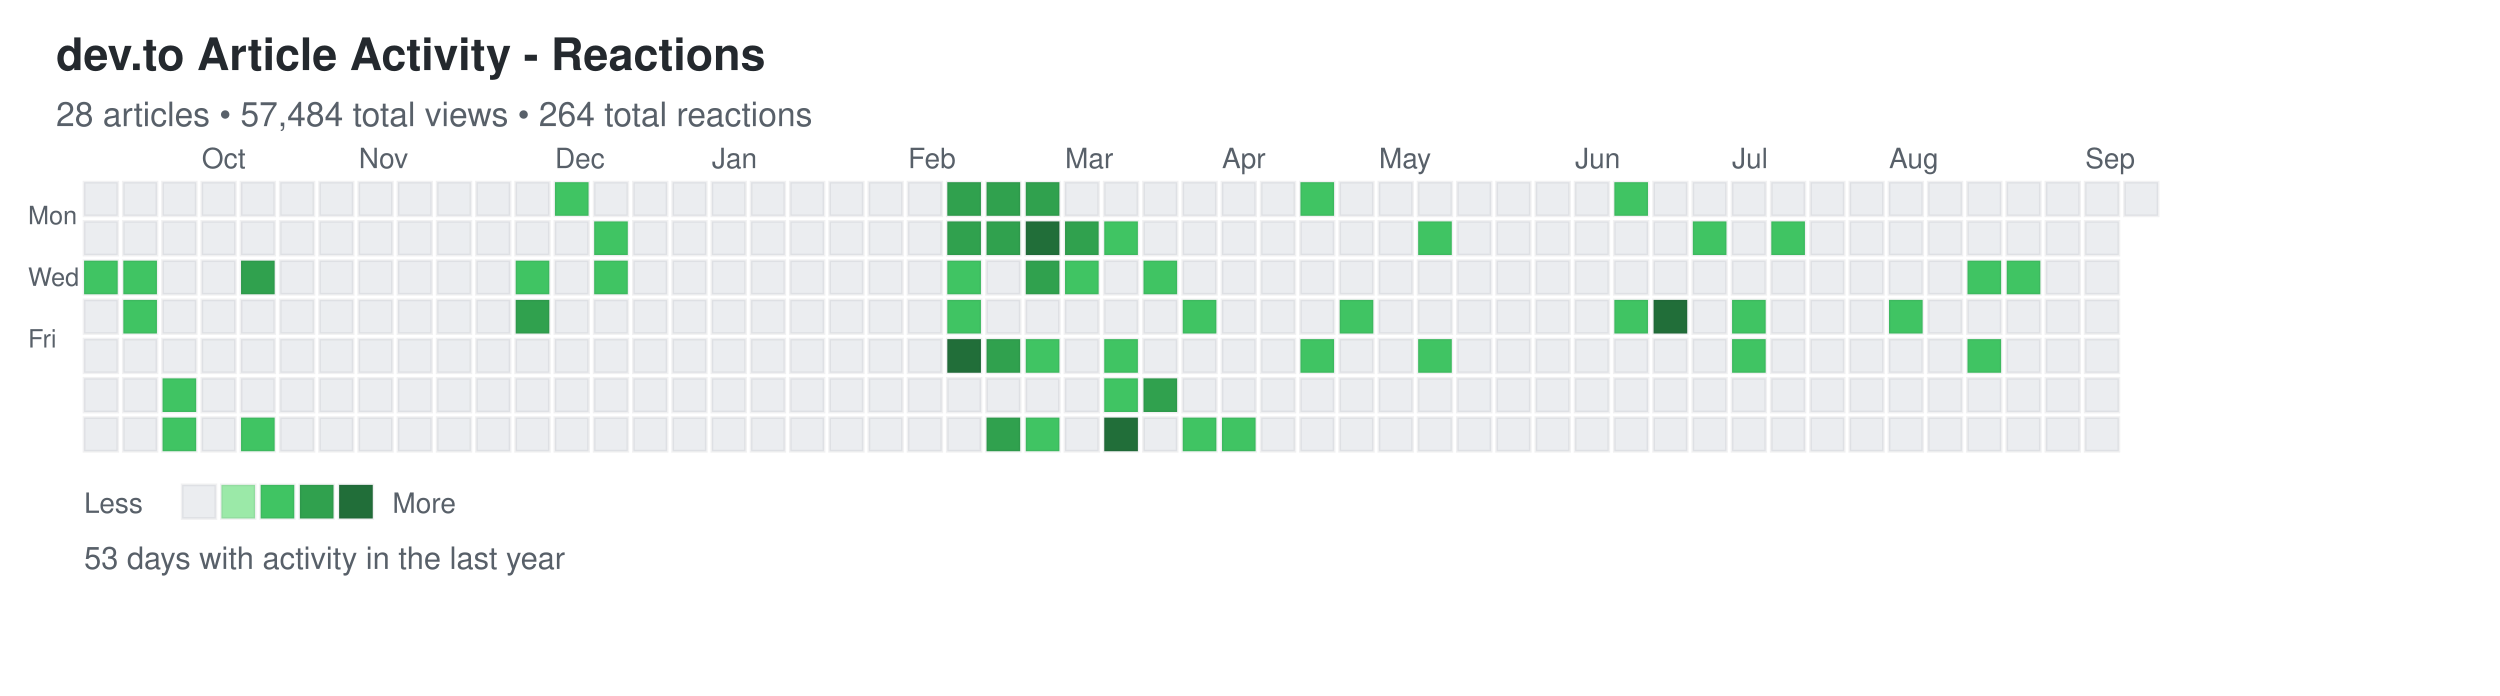
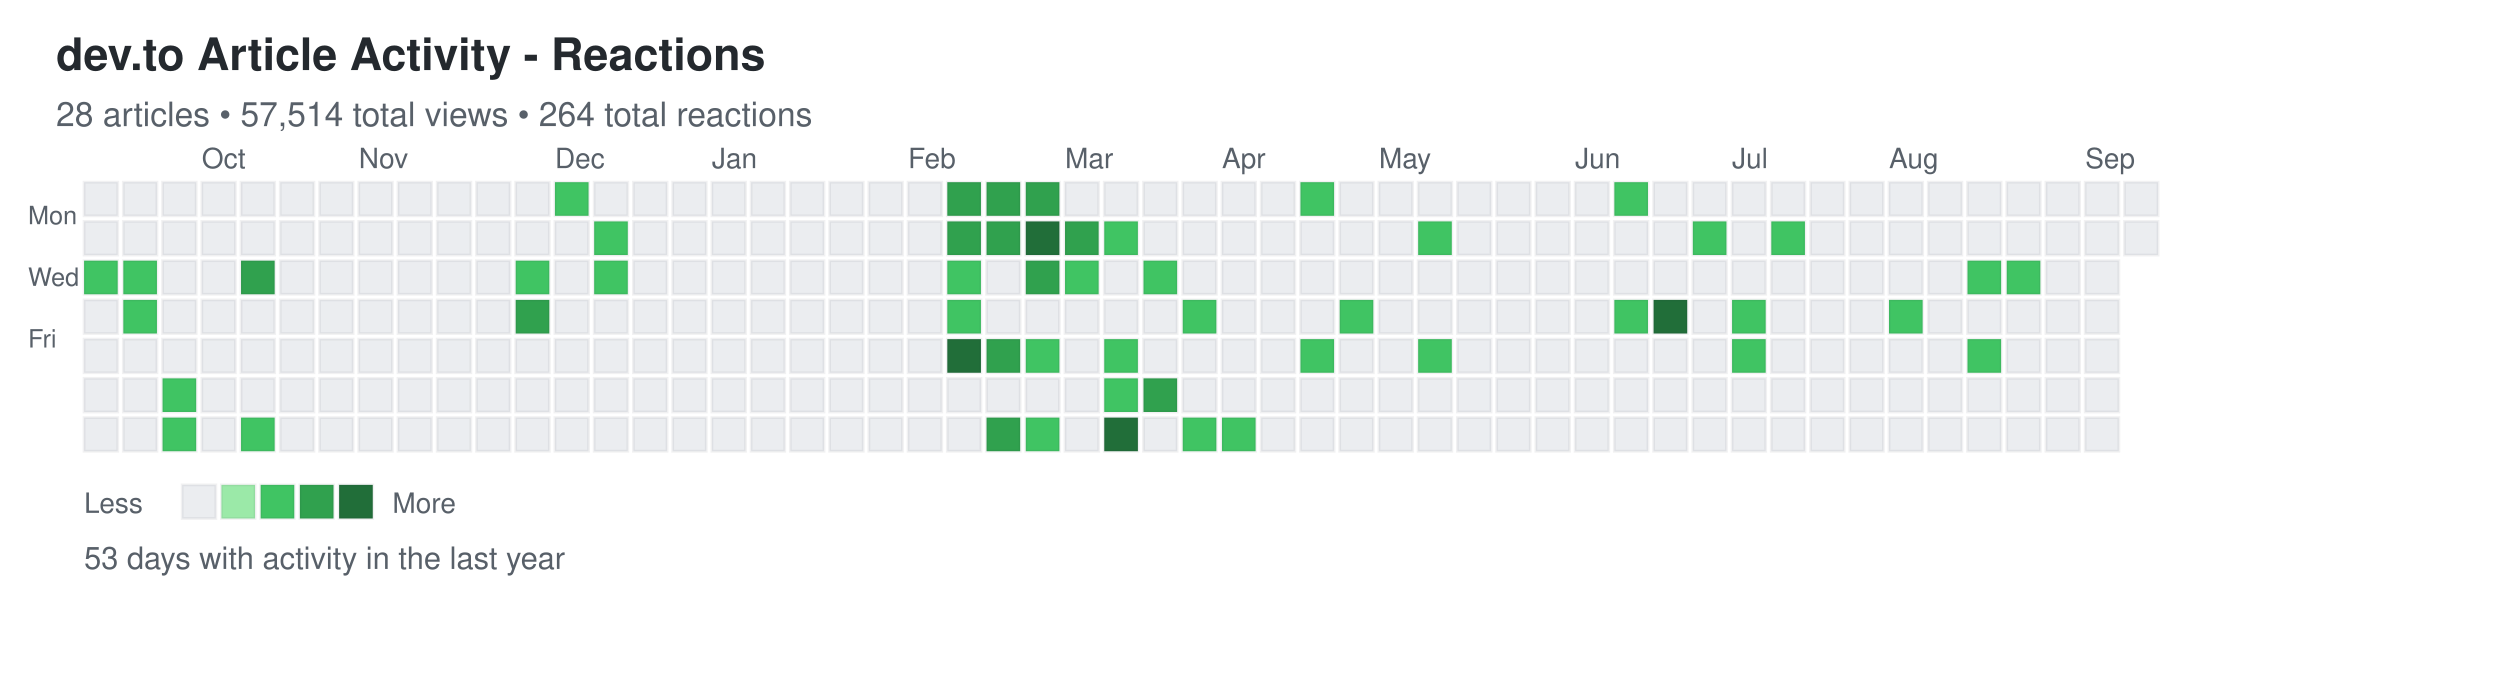
<svg xmlns="http://www.w3.org/2000/svg" width="892" height="248">
  <defs>
    <style>
.day { stroke: rgba(27,31,35,0.06); stroke-width: 1px; cursor: pointer; }
.day:hover { stroke: rgba(27,31,35,0.3); stroke-width: 2px; }
.month-label { font-family: -apple-system, BlinkMacSystemFont, "Segoe UI", Helvetica, Arial, sans-serif; font-size: 10px; fill: #586069; }
.day-label { font-family: -apple-system, BlinkMacSystemFont, "Segoe UI", Helvetica, Arial, sans-serif; font-size: 9px; fill: #586069; }
.title { font-family: -apple-system, BlinkMacSystemFont, "Segoe UI", Helvetica, Arial, sans-serif; font-size: 16px; font-weight: 600; fill: #24292e; }
.subtitle { font-family: -apple-system, BlinkMacSystemFont, "Segoe UI", Helvetica, Arial, sans-serif; font-size: 12px; fill: #586069; }
.stats { font-family: -apple-system, BlinkMacSystemFont, "Segoe UI", Helvetica, Arial, sans-serif; font-size: 11px; fill: #586069; }
.legend-text { font-family: -apple-system, BlinkMacSystemFont, "Segoe UI", Helvetica, Arial, sans-serif; font-size: 10px; fill: #586069; }
</style>
  </defs>
  <text x="20" y="25" class="title">dev.to Article Activity - Reactions</text>
-   <text x="20" y="45" class="subtitle">28 articles • 57,484 total views • 264 total reactions</text>
+   <text x="20" y="45" class="subtitle">28 articles • 57,514 total views • 264 total reactions</text>
  <text x="10" y="80" class="day-label">Mon</text>
  <text x="10" y="102" class="day-label">Wed</text>
  <text x="10" y="124" class="day-label">Fri</text>
  <rect x="30" y="65" width="12" height="12" fill="#ebedf0" class="day" data-date="2025-09-07" data-level="0" />
  <rect x="30" y="79" width="12" height="12" fill="#ebedf0" class="day" data-date="2025-09-08" data-level="0" />
  <rect x="30" y="93" width="12" height="12" fill="#40c463" class="day" data-date="2025-09-09" data-level="2" />
  <rect x="30" y="107" width="12" height="12" fill="#ebedf0" class="day" data-date="2025-09-10" data-level="0" />
  <rect x="30" y="121" width="12" height="12" fill="#ebedf0" class="day" data-date="2025-09-11" data-level="0" />
  <rect x="30" y="135" width="12" height="12" fill="#ebedf0" class="day" data-date="2025-09-12" data-level="0" />
  <rect x="30" y="149" width="12" height="12" fill="#ebedf0" class="day" data-date="2025-09-13" data-level="0" />
  <rect x="44" y="65" width="12" height="12" fill="#ebedf0" class="day" data-date="2025-09-14" data-level="0" />
  <rect x="44" y="79" width="12" height="12" fill="#ebedf0" class="day" data-date="2025-09-15" data-level="0" />
  <rect x="44" y="93" width="12" height="12" fill="#40c463" class="day" data-date="2025-09-16" data-level="2" />
  <rect x="44" y="107" width="12" height="12" fill="#40c463" class="day" data-date="2025-09-17" data-level="2" />
  <rect x="44" y="121" width="12" height="12" fill="#ebedf0" class="day" data-date="2025-09-18" data-level="0" />
  <rect x="44" y="135" width="12" height="12" fill="#ebedf0" class="day" data-date="2025-09-19" data-level="0" />
  <rect x="44" y="149" width="12" height="12" fill="#ebedf0" class="day" data-date="2025-09-20" data-level="0" />
  <rect x="58" y="65" width="12" height="12" fill="#ebedf0" class="day" data-date="2025-09-21" data-level="0" />
  <rect x="58" y="79" width="12" height="12" fill="#ebedf0" class="day" data-date="2025-09-22" data-level="0" />
  <rect x="58" y="93" width="12" height="12" fill="#ebedf0" class="day" data-date="2025-09-23" data-level="0" />
  <rect x="58" y="107" width="12" height="12" fill="#ebedf0" class="day" data-date="2025-09-24" data-level="0" />
  <rect x="58" y="121" width="12" height="12" fill="#ebedf0" class="day" data-date="2025-09-25" data-level="0" />
  <rect x="58" y="135" width="12" height="12" fill="#40c463" class="day" data-date="2025-09-26" data-level="2" />
  <rect x="58" y="149" width="12" height="12" fill="#40c463" class="day" data-date="2025-09-27" data-level="2" />
  <rect x="72" y="65" width="12" height="12" fill="#ebedf0" class="day" data-date="2025-09-28" data-level="0" />
  <rect x="72" y="79" width="12" height="12" fill="#ebedf0" class="day" data-date="2025-09-29" data-level="0" />
  <rect x="72" y="93" width="12" height="12" fill="#ebedf0" class="day" data-date="2025-09-30" data-level="0" />
  <rect x="72" y="107" width="12" height="12" fill="#ebedf0" class="day" data-date="2025-10-01" data-level="0" />
  <rect x="72" y="121" width="12" height="12" fill="#ebedf0" class="day" data-date="2025-10-02" data-level="0" />
  <rect x="72" y="135" width="12" height="12" fill="#ebedf0" class="day" data-date="2025-10-03" data-level="0" />
  <rect x="72" y="149" width="12" height="12" fill="#ebedf0" class="day" data-date="2025-10-04" data-level="0" />
  <rect x="86" y="65" width="12" height="12" fill="#ebedf0" class="day" data-date="2025-10-05" data-level="0" />
  <rect x="86" y="79" width="12" height="12" fill="#ebedf0" class="day" data-date="2025-10-06" data-level="0" />
  <rect x="86" y="93" width="12" height="12" fill="#30a14e" class="day" data-date="2025-10-07" data-level="3" />
  <rect x="86" y="107" width="12" height="12" fill="#ebedf0" class="day" data-date="2025-10-08" data-level="0" />
  <rect x="86" y="121" width="12" height="12" fill="#ebedf0" class="day" data-date="2025-10-09" data-level="0" />
  <rect x="86" y="135" width="12" height="12" fill="#ebedf0" class="day" data-date="2025-10-10" data-level="0" />
  <rect x="86" y="149" width="12" height="12" fill="#40c463" class="day" data-date="2025-10-11" data-level="2" />
  <rect x="100" y="65" width="12" height="12" fill="#ebedf0" class="day" data-date="2025-10-12" data-level="0" />
  <rect x="100" y="79" width="12" height="12" fill="#ebedf0" class="day" data-date="2025-10-13" data-level="0" />
  <rect x="100" y="93" width="12" height="12" fill="#ebedf0" class="day" data-date="2025-10-14" data-level="0" />
  <rect x="100" y="107" width="12" height="12" fill="#ebedf0" class="day" data-date="2025-10-15" data-level="0" />
  <rect x="100" y="121" width="12" height="12" fill="#ebedf0" class="day" data-date="2025-10-16" data-level="0" />
  <rect x="100" y="135" width="12" height="12" fill="#ebedf0" class="day" data-date="2025-10-17" data-level="0" />
  <rect x="100" y="149" width="12" height="12" fill="#ebedf0" class="day" data-date="2025-10-18" data-level="0" />
  <rect x="114" y="65" width="12" height="12" fill="#ebedf0" class="day" data-date="2025-10-19" data-level="0" />
  <rect x="114" y="79" width="12" height="12" fill="#ebedf0" class="day" data-date="2025-10-20" data-level="0" />
  <rect x="114" y="93" width="12" height="12" fill="#ebedf0" class="day" data-date="2025-10-21" data-level="0" />
  <rect x="114" y="107" width="12" height="12" fill="#ebedf0" class="day" data-date="2025-10-22" data-level="0" />
  <rect x="114" y="121" width="12" height="12" fill="#ebedf0" class="day" data-date="2025-10-23" data-level="0" />
  <rect x="114" y="135" width="12" height="12" fill="#ebedf0" class="day" data-date="2025-10-24" data-level="0" />
  <rect x="114" y="149" width="12" height="12" fill="#ebedf0" class="day" data-date="2025-10-25" data-level="0" />
  <rect x="128" y="65" width="12" height="12" fill="#ebedf0" class="day" data-date="2025-10-26" data-level="0" />
  <rect x="128" y="79" width="12" height="12" fill="#ebedf0" class="day" data-date="2025-10-27" data-level="0" />
  <rect x="128" y="93" width="12" height="12" fill="#ebedf0" class="day" data-date="2025-10-28" data-level="0" />
  <rect x="128" y="107" width="12" height="12" fill="#ebedf0" class="day" data-date="2025-10-29" data-level="0" />
  <rect x="128" y="121" width="12" height="12" fill="#ebedf0" class="day" data-date="2025-10-30" data-level="0" />
  <rect x="128" y="135" width="12" height="12" fill="#ebedf0" class="day" data-date="2025-10-31" data-level="0" />
  <rect x="128" y="149" width="12" height="12" fill="#ebedf0" class="day" data-date="2025-11-01" data-level="0" />
  <rect x="142" y="65" width="12" height="12" fill="#ebedf0" class="day" data-date="2025-11-02" data-level="0" />
  <rect x="142" y="79" width="12" height="12" fill="#ebedf0" class="day" data-date="2025-11-03" data-level="0" />
  <rect x="142" y="93" width="12" height="12" fill="#ebedf0" class="day" data-date="2025-11-04" data-level="0" />
  <rect x="142" y="107" width="12" height="12" fill="#ebedf0" class="day" data-date="2025-11-05" data-level="0" />
  <rect x="142" y="121" width="12" height="12" fill="#ebedf0" class="day" data-date="2025-11-06" data-level="0" />
  <rect x="142" y="135" width="12" height="12" fill="#ebedf0" class="day" data-date="2025-11-07" data-level="0" />
  <rect x="142" y="149" width="12" height="12" fill="#ebedf0" class="day" data-date="2025-11-08" data-level="0" />
  <rect x="156" y="65" width="12" height="12" fill="#ebedf0" class="day" data-date="2025-11-09" data-level="0" />
  <rect x="156" y="79" width="12" height="12" fill="#ebedf0" class="day" data-date="2025-11-10" data-level="0" />
  <rect x="156" y="93" width="12" height="12" fill="#ebedf0" class="day" data-date="2025-11-11" data-level="0" />
  <rect x="156" y="107" width="12" height="12" fill="#ebedf0" class="day" data-date="2025-11-12" data-level="0" />
  <rect x="156" y="121" width="12" height="12" fill="#ebedf0" class="day" data-date="2025-11-13" data-level="0" />
  <rect x="156" y="135" width="12" height="12" fill="#ebedf0" class="day" data-date="2025-11-14" data-level="0" />
  <rect x="156" y="149" width="12" height="12" fill="#ebedf0" class="day" data-date="2025-11-15" data-level="0" />
  <rect x="170" y="65" width="12" height="12" fill="#ebedf0" class="day" data-date="2025-11-16" data-level="0" />
  <rect x="170" y="79" width="12" height="12" fill="#ebedf0" class="day" data-date="2025-11-17" data-level="0" />
  <rect x="170" y="93" width="12" height="12" fill="#ebedf0" class="day" data-date="2025-11-18" data-level="0" />
  <rect x="170" y="107" width="12" height="12" fill="#ebedf0" class="day" data-date="2025-11-19" data-level="0" />
  <rect x="170" y="121" width="12" height="12" fill="#ebedf0" class="day" data-date="2025-11-20" data-level="0" />
  <rect x="170" y="135" width="12" height="12" fill="#ebedf0" class="day" data-date="2025-11-21" data-level="0" />
  <rect x="170" y="149" width="12" height="12" fill="#ebedf0" class="day" data-date="2025-11-22" data-level="0" />
  <rect x="184" y="65" width="12" height="12" fill="#ebedf0" class="day" data-date="2025-11-23" data-level="0" />
  <rect x="184" y="79" width="12" height="12" fill="#ebedf0" class="day" data-date="2025-11-24" data-level="0" />
  <rect x="184" y="93" width="12" height="12" fill="#40c463" class="day" data-date="2025-11-25" data-level="2" />
  <rect x="184" y="107" width="12" height="12" fill="#30a14e" class="day" data-date="2025-11-26" data-level="3" />
  <rect x="184" y="121" width="12" height="12" fill="#ebedf0" class="day" data-date="2025-11-27" data-level="0" />
  <rect x="184" y="135" width="12" height="12" fill="#ebedf0" class="day" data-date="2025-11-28" data-level="0" />
  <rect x="184" y="149" width="12" height="12" fill="#ebedf0" class="day" data-date="2025-11-29" data-level="0" />
  <rect x="198" y="65" width="12" height="12" fill="#40c463" class="day" data-date="2025-11-30" data-level="2" />
  <rect x="198" y="79" width="12" height="12" fill="#ebedf0" class="day" data-date="2025-12-01" data-level="0" />
  <rect x="198" y="93" width="12" height="12" fill="#ebedf0" class="day" data-date="2025-12-02" data-level="0" />
  <rect x="198" y="107" width="12" height="12" fill="#ebedf0" class="day" data-date="2025-12-03" data-level="0" />
  <rect x="198" y="121" width="12" height="12" fill="#ebedf0" class="day" data-date="2025-12-04" data-level="0" />
  <rect x="198" y="135" width="12" height="12" fill="#ebedf0" class="day" data-date="2025-12-05" data-level="0" />
  <rect x="198" y="149" width="12" height="12" fill="#ebedf0" class="day" data-date="2025-12-06" data-level="0" />
  <rect x="212" y="65" width="12" height="12" fill="#ebedf0" class="day" data-date="2025-12-07" data-level="0" />
  <rect x="212" y="79" width="12" height="12" fill="#40c463" class="day" data-date="2025-12-08" data-level="2" />
  <rect x="212" y="93" width="12" height="12" fill="#40c463" class="day" data-date="2025-12-09" data-level="2" />
  <rect x="212" y="107" width="12" height="12" fill="#ebedf0" class="day" data-date="2025-12-10" data-level="0" />
  <rect x="212" y="121" width="12" height="12" fill="#ebedf0" class="day" data-date="2025-12-11" data-level="0" />
  <rect x="212" y="135" width="12" height="12" fill="#ebedf0" class="day" data-date="2025-12-12" data-level="0" />
  <rect x="212" y="149" width="12" height="12" fill="#ebedf0" class="day" data-date="2025-12-13" data-level="0" />
  <rect x="226" y="65" width="12" height="12" fill="#ebedf0" class="day" data-date="2025-12-14" data-level="0" />
  <rect x="226" y="79" width="12" height="12" fill="#ebedf0" class="day" data-date="2025-12-15" data-level="0" />
  <rect x="226" y="93" width="12" height="12" fill="#ebedf0" class="day" data-date="2025-12-16" data-level="0" />
  <rect x="226" y="107" width="12" height="12" fill="#ebedf0" class="day" data-date="2025-12-17" data-level="0" />
  <rect x="226" y="121" width="12" height="12" fill="#ebedf0" class="day" data-date="2025-12-18" data-level="0" />
  <rect x="226" y="135" width="12" height="12" fill="#ebedf0" class="day" data-date="2025-12-19" data-level="0" />
  <rect x="226" y="149" width="12" height="12" fill="#ebedf0" class="day" data-date="2025-12-20" data-level="0" />
  <rect x="240" y="65" width="12" height="12" fill="#ebedf0" class="day" data-date="2025-12-21" data-level="0" />
  <rect x="240" y="79" width="12" height="12" fill="#ebedf0" class="day" data-date="2025-12-22" data-level="0" />
  <rect x="240" y="93" width="12" height="12" fill="#ebedf0" class="day" data-date="2025-12-23" data-level="0" />
  <rect x="240" y="107" width="12" height="12" fill="#ebedf0" class="day" data-date="2025-12-24" data-level="0" />
  <rect x="240" y="121" width="12" height="12" fill="#ebedf0" class="day" data-date="2025-12-25" data-level="0" />
  <rect x="240" y="135" width="12" height="12" fill="#ebedf0" class="day" data-date="2025-12-26" data-level="0" />
  <rect x="240" y="149" width="12" height="12" fill="#ebedf0" class="day" data-date="2025-12-27" data-level="0" />
  <rect x="254" y="65" width="12" height="12" fill="#ebedf0" class="day" data-date="2025-12-28" data-level="0" />
  <rect x="254" y="79" width="12" height="12" fill="#ebedf0" class="day" data-date="2025-12-29" data-level="0" />
  <rect x="254" y="93" width="12" height="12" fill="#ebedf0" class="day" data-date="2025-12-30" data-level="0" />
  <rect x="254" y="107" width="12" height="12" fill="#ebedf0" class="day" data-date="2025-12-31" data-level="0" />
  <rect x="254" y="121" width="12" height="12" fill="#ebedf0" class="day" data-date="2026-01-01" data-level="0" />
  <rect x="254" y="135" width="12" height="12" fill="#ebedf0" class="day" data-date="2026-01-02" data-level="0" />
  <rect x="254" y="149" width="12" height="12" fill="#ebedf0" class="day" data-date="2026-01-03" data-level="0" />
  <rect x="268" y="65" width="12" height="12" fill="#ebedf0" class="day" data-date="2026-01-04" data-level="0" />
  <rect x="268" y="79" width="12" height="12" fill="#ebedf0" class="day" data-date="2026-01-05" data-level="0" />
  <rect x="268" y="93" width="12" height="12" fill="#ebedf0" class="day" data-date="2026-01-06" data-level="0" />
  <rect x="268" y="107" width="12" height="12" fill="#ebedf0" class="day" data-date="2026-01-07" data-level="0" />
  <rect x="268" y="121" width="12" height="12" fill="#ebedf0" class="day" data-date="2026-01-08" data-level="0" />
  <rect x="268" y="135" width="12" height="12" fill="#ebedf0" class="day" data-date="2026-01-09" data-level="0" />
  <rect x="268" y="149" width="12" height="12" fill="#ebedf0" class="day" data-date="2026-01-10" data-level="0" />
  <rect x="282" y="65" width="12" height="12" fill="#ebedf0" class="day" data-date="2026-01-11" data-level="0" />
  <rect x="282" y="79" width="12" height="12" fill="#ebedf0" class="day" data-date="2026-01-12" data-level="0" />
  <rect x="282" y="93" width="12" height="12" fill="#ebedf0" class="day" data-date="2026-01-13" data-level="0" />
  <rect x="282" y="107" width="12" height="12" fill="#ebedf0" class="day" data-date="2026-01-14" data-level="0" />
  <rect x="282" y="121" width="12" height="12" fill="#ebedf0" class="day" data-date="2026-01-15" data-level="0" />
  <rect x="282" y="135" width="12" height="12" fill="#ebedf0" class="day" data-date="2026-01-16" data-level="0" />
  <rect x="282" y="149" width="12" height="12" fill="#ebedf0" class="day" data-date="2026-01-17" data-level="0" />
  <rect x="296" y="65" width="12" height="12" fill="#ebedf0" class="day" data-date="2026-01-18" data-level="0" />
  <rect x="296" y="79" width="12" height="12" fill="#ebedf0" class="day" data-date="2026-01-19" data-level="0" />
  <rect x="296" y="93" width="12" height="12" fill="#ebedf0" class="day" data-date="2026-01-20" data-level="0" />
  <rect x="296" y="107" width="12" height="12" fill="#ebedf0" class="day" data-date="2026-01-21" data-level="0" />
  <rect x="296" y="121" width="12" height="12" fill="#ebedf0" class="day" data-date="2026-01-22" data-level="0" />
  <rect x="296" y="135" width="12" height="12" fill="#ebedf0" class="day" data-date="2026-01-23" data-level="0" />
  <rect x="296" y="149" width="12" height="12" fill="#ebedf0" class="day" data-date="2026-01-24" data-level="0" />
  <rect x="310" y="65" width="12" height="12" fill="#ebedf0" class="day" data-date="2026-01-25" data-level="0" />
  <rect x="310" y="79" width="12" height="12" fill="#ebedf0" class="day" data-date="2026-01-26" data-level="0" />
  <rect x="310" y="93" width="12" height="12" fill="#ebedf0" class="day" data-date="2026-01-27" data-level="0" />
  <rect x="310" y="107" width="12" height="12" fill="#ebedf0" class="day" data-date="2026-01-28" data-level="0" />
  <rect x="310" y="121" width="12" height="12" fill="#ebedf0" class="day" data-date="2026-01-29" data-level="0" />
  <rect x="310" y="135" width="12" height="12" fill="#ebedf0" class="day" data-date="2026-01-30" data-level="0" />
  <rect x="310" y="149" width="12" height="12" fill="#ebedf0" class="day" data-date="2026-01-31" data-level="0" />
  <rect x="324" y="65" width="12" height="12" fill="#ebedf0" class="day" data-date="2026-02-01" data-level="0" />
  <rect x="324" y="79" width="12" height="12" fill="#ebedf0" class="day" data-date="2026-02-02" data-level="0" />
  <rect x="324" y="93" width="12" height="12" fill="#ebedf0" class="day" data-date="2026-02-03" data-level="0" />
  <rect x="324" y="107" width="12" height="12" fill="#ebedf0" class="day" data-date="2026-02-04" data-level="0" />
  <rect x="324" y="121" width="12" height="12" fill="#ebedf0" class="day" data-date="2026-02-05" data-level="0" />
  <rect x="324" y="135" width="12" height="12" fill="#ebedf0" class="day" data-date="2026-02-06" data-level="0" />
  <rect x="324" y="149" width="12" height="12" fill="#ebedf0" class="day" data-date="2026-02-07" data-level="0" />
  <rect x="338" y="65" width="12" height="12" fill="#30a14e" class="day" data-date="2026-02-08" data-level="3" />
  <rect x="338" y="79" width="12" height="12" fill="#30a14e" class="day" data-date="2026-02-09" data-level="3" />
  <rect x="338" y="93" width="12" height="12" fill="#40c463" class="day" data-date="2026-02-10" data-level="2" />
  <rect x="338" y="107" width="12" height="12" fill="#40c463" class="day" data-date="2026-02-11" data-level="2" />
  <rect x="338" y="121" width="12" height="12" fill="#216e39" class="day" data-date="2026-02-12" data-level="4" />
  <rect x="338" y="135" width="12" height="12" fill="#ebedf0" class="day" data-date="2026-02-13" data-level="0" />
  <rect x="338" y="149" width="12" height="12" fill="#ebedf0" class="day" data-date="2026-02-14" data-level="0" />
  <rect x="352" y="65" width="12" height="12" fill="#30a14e" class="day" data-date="2026-02-15" data-level="3" />
  <rect x="352" y="79" width="12" height="12" fill="#30a14e" class="day" data-date="2026-02-16" data-level="3" />
  <rect x="352" y="93" width="12" height="12" fill="#ebedf0" class="day" data-date="2026-02-17" data-level="0" />
  <rect x="352" y="107" width="12" height="12" fill="#ebedf0" class="day" data-date="2026-02-18" data-level="0" />
  <rect x="352" y="121" width="12" height="12" fill="#30a14e" class="day" data-date="2026-02-19" data-level="3" />
  <rect x="352" y="135" width="12" height="12" fill="#ebedf0" class="day" data-date="2026-02-20" data-level="0" />
  <rect x="352" y="149" width="12" height="12" fill="#30a14e" class="day" data-date="2026-02-21" data-level="3" />
  <rect x="366" y="65" width="12" height="12" fill="#30a14e" class="day" data-date="2026-02-22" data-level="3" />
  <rect x="366" y="79" width="12" height="12" fill="#216e39" class="day" data-date="2026-02-23" data-level="4" />
  <rect x="366" y="93" width="12" height="12" fill="#30a14e" class="day" data-date="2026-02-24" data-level="3" />
  <rect x="366" y="107" width="12" height="12" fill="#ebedf0" class="day" data-date="2026-02-25" data-level="0" />
  <rect x="366" y="121" width="12" height="12" fill="#40c463" class="day" data-date="2026-02-26" data-level="2" />
  <rect x="366" y="135" width="12" height="12" fill="#ebedf0" class="day" data-date="2026-02-27" data-level="0" />
  <rect x="366" y="149" width="12" height="12" fill="#40c463" class="day" data-date="2026-02-28" data-level="2" />
  <rect x="380" y="65" width="12" height="12" fill="#ebedf0" class="day" data-date="2026-03-01" data-level="0" />
  <rect x="380" y="79" width="12" height="12" fill="#30a14e" class="day" data-date="2026-03-02" data-level="3" />
  <rect x="380" y="93" width="12" height="12" fill="#40c463" class="day" data-date="2026-03-03" data-level="2" />
  <rect x="380" y="107" width="12" height="12" fill="#ebedf0" class="day" data-date="2026-03-04" data-level="0" />
  <rect x="380" y="121" width="12" height="12" fill="#ebedf0" class="day" data-date="2026-03-05" data-level="0" />
  <rect x="380" y="135" width="12" height="12" fill="#ebedf0" class="day" data-date="2026-03-06" data-level="0" />
  <rect x="380" y="149" width="12" height="12" fill="#ebedf0" class="day" data-date="2026-03-07" data-level="0" />
  <rect x="394" y="65" width="12" height="12" fill="#ebedf0" class="day" data-date="2026-03-08" data-level="0" />
  <rect x="394" y="79" width="12" height="12" fill="#40c463" class="day" data-date="2026-03-09" data-level="2" />
  <rect x="394" y="93" width="12" height="12" fill="#ebedf0" class="day" data-date="2026-03-10" data-level="0" />
  <rect x="394" y="107" width="12" height="12" fill="#ebedf0" class="day" data-date="2026-03-11" data-level="0" />
  <rect x="394" y="121" width="12" height="12" fill="#40c463" class="day" data-date="2026-03-12" data-level="2" />
  <rect x="394" y="135" width="12" height="12" fill="#40c463" class="day" data-date="2026-03-13" data-level="2" />
  <rect x="394" y="149" width="12" height="12" fill="#216e39" class="day" data-date="2026-03-14" data-level="4" />
  <rect x="408" y="65" width="12" height="12" fill="#ebedf0" class="day" data-date="2026-03-15" data-level="0" />
  <rect x="408" y="79" width="12" height="12" fill="#ebedf0" class="day" data-date="2026-03-16" data-level="0" />
  <rect x="408" y="93" width="12" height="12" fill="#40c463" class="day" data-date="2026-03-17" data-level="2" />
  <rect x="408" y="107" width="12" height="12" fill="#ebedf0" class="day" data-date="2026-03-18" data-level="0" />
  <rect x="408" y="121" width="12" height="12" fill="#ebedf0" class="day" data-date="2026-03-19" data-level="0" />
  <rect x="408" y="135" width="12" height="12" fill="#30a14e" class="day" data-date="2026-03-20" data-level="3" />
  <rect x="408" y="149" width="12" height="12" fill="#ebedf0" class="day" data-date="2026-03-21" data-level="0" />
  <rect x="422" y="65" width="12" height="12" fill="#ebedf0" class="day" data-date="2026-03-22" data-level="0" />
  <rect x="422" y="79" width="12" height="12" fill="#ebedf0" class="day" data-date="2026-03-23" data-level="0" />
  <rect x="422" y="93" width="12" height="12" fill="#ebedf0" class="day" data-date="2026-03-24" data-level="0" />
  <rect x="422" y="107" width="12" height="12" fill="#40c463" class="day" data-date="2026-03-25" data-level="2" />
  <rect x="422" y="121" width="12" height="12" fill="#ebedf0" class="day" data-date="2026-03-26" data-level="0" />
  <rect x="422" y="135" width="12" height="12" fill="#ebedf0" class="day" data-date="2026-03-27" data-level="0" />
  <rect x="422" y="149" width="12" height="12" fill="#40c463" class="day" data-date="2026-03-28" data-level="2" />
  <rect x="436" y="65" width="12" height="12" fill="#ebedf0" class="day" data-date="2026-03-29" data-level="0" />
  <rect x="436" y="79" width="12" height="12" fill="#ebedf0" class="day" data-date="2026-03-30" data-level="0" />
  <rect x="436" y="93" width="12" height="12" fill="#ebedf0" class="day" data-date="2026-03-31" data-level="0" />
  <rect x="436" y="107" width="12" height="12" fill="#ebedf0" class="day" data-date="2026-04-01" data-level="0" />
  <rect x="436" y="121" width="12" height="12" fill="#ebedf0" class="day" data-date="2026-04-02" data-level="0" />
  <rect x="436" y="135" width="12" height="12" fill="#ebedf0" class="day" data-date="2026-04-03" data-level="0" />
  <rect x="436" y="149" width="12" height="12" fill="#40c463" class="day" data-date="2026-04-04" data-level="2" />
  <rect x="450" y="65" width="12" height="12" fill="#ebedf0" class="day" data-date="2026-04-05" data-level="0" />
  <rect x="450" y="79" width="12" height="12" fill="#ebedf0" class="day" data-date="2026-04-06" data-level="0" />
  <rect x="450" y="93" width="12" height="12" fill="#ebedf0" class="day" data-date="2026-04-07" data-level="0" />
  <rect x="450" y="107" width="12" height="12" fill="#ebedf0" class="day" data-date="2026-04-08" data-level="0" />
  <rect x="450" y="121" width="12" height="12" fill="#ebedf0" class="day" data-date="2026-04-09" data-level="0" />
  <rect x="450" y="135" width="12" height="12" fill="#ebedf0" class="day" data-date="2026-04-10" data-level="0" />
  <rect x="450" y="149" width="12" height="12" fill="#ebedf0" class="day" data-date="2026-04-11" data-level="0" />
  <rect x="464" y="65" width="12" height="12" fill="#40c463" class="day" data-date="2026-04-12" data-level="2" />
  <rect x="464" y="79" width="12" height="12" fill="#ebedf0" class="day" data-date="2026-04-13" data-level="0" />
  <rect x="464" y="93" width="12" height="12" fill="#ebedf0" class="day" data-date="2026-04-14" data-level="0" />
  <rect x="464" y="107" width="12" height="12" fill="#ebedf0" class="day" data-date="2026-04-15" data-level="0" />
  <rect x="464" y="121" width="12" height="12" fill="#40c463" class="day" data-date="2026-04-16" data-level="2" />
  <rect x="464" y="135" width="12" height="12" fill="#ebedf0" class="day" data-date="2026-04-17" data-level="0" />
  <rect x="464" y="149" width="12" height="12" fill="#ebedf0" class="day" data-date="2026-04-18" data-level="0" />
  <rect x="478" y="65" width="12" height="12" fill="#ebedf0" class="day" data-date="2026-04-19" data-level="0" />
  <rect x="478" y="79" width="12" height="12" fill="#ebedf0" class="day" data-date="2026-04-20" data-level="0" />
  <rect x="478" y="93" width="12" height="12" fill="#ebedf0" class="day" data-date="2026-04-21" data-level="0" />
  <rect x="478" y="107" width="12" height="12" fill="#40c463" class="day" data-date="2026-04-22" data-level="2" />
  <rect x="478" y="121" width="12" height="12" fill="#ebedf0" class="day" data-date="2026-04-23" data-level="0" />
  <rect x="478" y="135" width="12" height="12" fill="#ebedf0" class="day" data-date="2026-04-24" data-level="0" />
  <rect x="478" y="149" width="12" height="12" fill="#ebedf0" class="day" data-date="2026-04-25" data-level="0" />
  <rect x="492" y="65" width="12" height="12" fill="#ebedf0" class="day" data-date="2026-04-26" data-level="0" />
  <rect x="492" y="79" width="12" height="12" fill="#ebedf0" class="day" data-date="2026-04-27" data-level="0" />
  <rect x="492" y="93" width="12" height="12" fill="#ebedf0" class="day" data-date="2026-04-28" data-level="0" />
  <rect x="492" y="107" width="12" height="12" fill="#ebedf0" class="day" data-date="2026-04-29" data-level="0" />
  <rect x="492" y="121" width="12" height="12" fill="#ebedf0" class="day" data-date="2026-04-30" data-level="0" />
  <rect x="492" y="135" width="12" height="12" fill="#ebedf0" class="day" data-date="2026-05-01" data-level="0" />
  <rect x="492" y="149" width="12" height="12" fill="#ebedf0" class="day" data-date="2026-05-02" data-level="0" />
  <rect x="506" y="65" width="12" height="12" fill="#ebedf0" class="day" data-date="2026-05-03" data-level="0" />
  <rect x="506" y="79" width="12" height="12" fill="#40c463" class="day" data-date="2026-05-04" data-level="2" />
  <rect x="506" y="93" width="12" height="12" fill="#ebedf0" class="day" data-date="2026-05-05" data-level="0" />
  <rect x="506" y="107" width="12" height="12" fill="#ebedf0" class="day" data-date="2026-05-06" data-level="0" />
  <rect x="506" y="121" width="12" height="12" fill="#40c463" class="day" data-date="2026-05-07" data-level="2" />
  <rect x="506" y="135" width="12" height="12" fill="#ebedf0" class="day" data-date="2026-05-08" data-level="0" />
  <rect x="506" y="149" width="12" height="12" fill="#ebedf0" class="day" data-date="2026-05-09" data-level="0" />
  <rect x="520" y="65" width="12" height="12" fill="#ebedf0" class="day" data-date="2026-05-10" data-level="0" />
  <rect x="520" y="79" width="12" height="12" fill="#ebedf0" class="day" data-date="2026-05-11" data-level="0" />
  <rect x="520" y="93" width="12" height="12" fill="#ebedf0" class="day" data-date="2026-05-12" data-level="0" />
  <rect x="520" y="107" width="12" height="12" fill="#ebedf0" class="day" data-date="2026-05-13" data-level="0" />
  <rect x="520" y="121" width="12" height="12" fill="#ebedf0" class="day" data-date="2026-05-14" data-level="0" />
  <rect x="520" y="135" width="12" height="12" fill="#ebedf0" class="day" data-date="2026-05-15" data-level="0" />
  <rect x="520" y="149" width="12" height="12" fill="#ebedf0" class="day" data-date="2026-05-16" data-level="0" />
  <rect x="534" y="65" width="12" height="12" fill="#ebedf0" class="day" data-date="2026-05-17" data-level="0" />
  <rect x="534" y="79" width="12" height="12" fill="#ebedf0" class="day" data-date="2026-05-18" data-level="0" />
  <rect x="534" y="93" width="12" height="12" fill="#ebedf0" class="day" data-date="2026-05-19" data-level="0" />
  <rect x="534" y="107" width="12" height="12" fill="#ebedf0" class="day" data-date="2026-05-20" data-level="0" />
  <rect x="534" y="121" width="12" height="12" fill="#ebedf0" class="day" data-date="2026-05-21" data-level="0" />
  <rect x="534" y="135" width="12" height="12" fill="#ebedf0" class="day" data-date="2026-05-22" data-level="0" />
  <rect x="534" y="149" width="12" height="12" fill="#ebedf0" class="day" data-date="2026-05-23" data-level="0" />
  <rect x="548" y="65" width="12" height="12" fill="#ebedf0" class="day" data-date="2026-05-24" data-level="0" />
  <rect x="548" y="79" width="12" height="12" fill="#ebedf0" class="day" data-date="2026-05-25" data-level="0" />
  <rect x="548" y="93" width="12" height="12" fill="#ebedf0" class="day" data-date="2026-05-26" data-level="0" />
  <rect x="548" y="107" width="12" height="12" fill="#ebedf0" class="day" data-date="2026-05-27" data-level="0" />
  <rect x="548" y="121" width="12" height="12" fill="#ebedf0" class="day" data-date="2026-05-28" data-level="0" />
  <rect x="548" y="135" width="12" height="12" fill="#ebedf0" class="day" data-date="2026-05-29" data-level="0" />
  <rect x="548" y="149" width="12" height="12" fill="#ebedf0" class="day" data-date="2026-05-30" data-level="0" />
  <rect x="562" y="65" width="12" height="12" fill="#ebedf0" class="day" data-date="2026-05-31" data-level="0" />
  <rect x="562" y="79" width="12" height="12" fill="#ebedf0" class="day" data-date="2026-06-01" data-level="0" />
  <rect x="562" y="93" width="12" height="12" fill="#ebedf0" class="day" data-date="2026-06-02" data-level="0" />
  <rect x="562" y="107" width="12" height="12" fill="#ebedf0" class="day" data-date="2026-06-03" data-level="0" />
  <rect x="562" y="121" width="12" height="12" fill="#ebedf0" class="day" data-date="2026-06-04" data-level="0" />
  <rect x="562" y="135" width="12" height="12" fill="#ebedf0" class="day" data-date="2026-06-05" data-level="0" />
  <rect x="562" y="149" width="12" height="12" fill="#ebedf0" class="day" data-date="2026-06-06" data-level="0" />
  <rect x="576" y="65" width="12" height="12" fill="#40c463" class="day" data-date="2026-06-07" data-level="2" />
  <rect x="576" y="79" width="12" height="12" fill="#ebedf0" class="day" data-date="2026-06-08" data-level="0" />
  <rect x="576" y="93" width="12" height="12" fill="#ebedf0" class="day" data-date="2026-06-09" data-level="0" />
  <rect x="576" y="107" width="12" height="12" fill="#40c463" class="day" data-date="2026-06-10" data-level="2" />
  <rect x="576" y="121" width="12" height="12" fill="#ebedf0" class="day" data-date="2026-06-11" data-level="0" />
  <rect x="576" y="135" width="12" height="12" fill="#ebedf0" class="day" data-date="2026-06-12" data-level="0" />
  <rect x="576" y="149" width="12" height="12" fill="#ebedf0" class="day" data-date="2026-06-13" data-level="0" />
  <rect x="590" y="65" width="12" height="12" fill="#ebedf0" class="day" data-date="2026-06-14" data-level="0" />
  <rect x="590" y="79" width="12" height="12" fill="#ebedf0" class="day" data-date="2026-06-15" data-level="0" />
  <rect x="590" y="93" width="12" height="12" fill="#ebedf0" class="day" data-date="2026-06-16" data-level="0" />
  <rect x="590" y="107" width="12" height="12" fill="#216e39" class="day" data-date="2026-06-17" data-level="4" />
  <rect x="590" y="121" width="12" height="12" fill="#ebedf0" class="day" data-date="2026-06-18" data-level="0" />
  <rect x="590" y="135" width="12" height="12" fill="#ebedf0" class="day" data-date="2026-06-19" data-level="0" />
  <rect x="590" y="149" width="12" height="12" fill="#ebedf0" class="day" data-date="2026-06-20" data-level="0" />
  <rect x="604" y="65" width="12" height="12" fill="#ebedf0" class="day" data-date="2026-06-21" data-level="0" />
  <rect x="604" y="79" width="12" height="12" fill="#40c463" class="day" data-date="2026-06-22" data-level="2" />
  <rect x="604" y="93" width="12" height="12" fill="#ebedf0" class="day" data-date="2026-06-23" data-level="0" />
  <rect x="604" y="107" width="12" height="12" fill="#ebedf0" class="day" data-date="2026-06-24" data-level="0" />
  <rect x="604" y="121" width="12" height="12" fill="#ebedf0" class="day" data-date="2026-06-25" data-level="0" />
  <rect x="604" y="135" width="12" height="12" fill="#ebedf0" class="day" data-date="2026-06-26" data-level="0" />
  <rect x="604" y="149" width="12" height="12" fill="#ebedf0" class="day" data-date="2026-06-27" data-level="0" />
  <rect x="618" y="65" width="12" height="12" fill="#ebedf0" class="day" data-date="2026-06-28" data-level="0" />
  <rect x="618" y="79" width="12" height="12" fill="#ebedf0" class="day" data-date="2026-06-29" data-level="0" />
  <rect x="618" y="93" width="12" height="12" fill="#ebedf0" class="day" data-date="2026-06-30" data-level="0" />
  <rect x="618" y="107" width="12" height="12" fill="#40c463" class="day" data-date="2026-07-01" data-level="2" />
  <rect x="618" y="121" width="12" height="12" fill="#40c463" class="day" data-date="2026-07-02" data-level="2" />
  <rect x="618" y="135" width="12" height="12" fill="#ebedf0" class="day" data-date="2026-07-03" data-level="0" />
  <rect x="618" y="149" width="12" height="12" fill="#ebedf0" class="day" data-date="2026-07-04" data-level="0" />
  <rect x="632" y="65" width="12" height="12" fill="#ebedf0" class="day" data-date="2026-07-05" data-level="0" />
  <rect x="632" y="79" width="12" height="12" fill="#40c463" class="day" data-date="2026-07-06" data-level="2" />
  <rect x="632" y="93" width="12" height="12" fill="#ebedf0" class="day" data-date="2026-07-07" data-level="0" />
  <rect x="632" y="107" width="12" height="12" fill="#ebedf0" class="day" data-date="2026-07-08" data-level="0" />
  <rect x="632" y="121" width="12" height="12" fill="#ebedf0" class="day" data-date="2026-07-09" data-level="0" />
  <rect x="632" y="135" width="12" height="12" fill="#ebedf0" class="day" data-date="2026-07-10" data-level="0" />
  <rect x="632" y="149" width="12" height="12" fill="#ebedf0" class="day" data-date="2026-07-11" data-level="0" />
  <rect x="646" y="65" width="12" height="12" fill="#ebedf0" class="day" data-date="2026-07-12" data-level="0" />
  <rect x="646" y="79" width="12" height="12" fill="#ebedf0" class="day" data-date="2026-07-13" data-level="0" />
  <rect x="646" y="93" width="12" height="12" fill="#ebedf0" class="day" data-date="2026-07-14" data-level="0" />
  <rect x="646" y="107" width="12" height="12" fill="#ebedf0" class="day" data-date="2026-07-15" data-level="0" />
  <rect x="646" y="121" width="12" height="12" fill="#ebedf0" class="day" data-date="2026-07-16" data-level="0" />
  <rect x="646" y="135" width="12" height="12" fill="#ebedf0" class="day" data-date="2026-07-17" data-level="0" />
  <rect x="646" y="149" width="12" height="12" fill="#ebedf0" class="day" data-date="2026-07-18" data-level="0" />
  <rect x="660" y="65" width="12" height="12" fill="#ebedf0" class="day" data-date="2026-07-19" data-level="0" />
  <rect x="660" y="79" width="12" height="12" fill="#ebedf0" class="day" data-date="2026-07-20" data-level="0" />
  <rect x="660" y="93" width="12" height="12" fill="#ebedf0" class="day" data-date="2026-07-21" data-level="0" />
  <rect x="660" y="107" width="12" height="12" fill="#ebedf0" class="day" data-date="2026-07-22" data-level="0" />
  <rect x="660" y="121" width="12" height="12" fill="#ebedf0" class="day" data-date="2026-07-23" data-level="0" />
  <rect x="660" y="135" width="12" height="12" fill="#ebedf0" class="day" data-date="2026-07-24" data-level="0" />
  <rect x="660" y="149" width="12" height="12" fill="#ebedf0" class="day" data-date="2026-07-25" data-level="0" />
  <rect x="674" y="65" width="12" height="12" fill="#ebedf0" class="day" data-date="2026-07-26" data-level="0" />
  <rect x="674" y="79" width="12" height="12" fill="#ebedf0" class="day" data-date="2026-07-27" data-level="0" />
  <rect x="674" y="93" width="12" height="12" fill="#ebedf0" class="day" data-date="2026-07-28" data-level="0" />
  <rect x="674" y="107" width="12" height="12" fill="#40c463" class="day" data-date="2026-07-29" data-level="2" />
  <rect x="674" y="121" width="12" height="12" fill="#ebedf0" class="day" data-date="2026-07-30" data-level="0" />
  <rect x="674" y="135" width="12" height="12" fill="#ebedf0" class="day" data-date="2026-07-31" data-level="0" />
  <rect x="674" y="149" width="12" height="12" fill="#ebedf0" class="day" data-date="2026-08-01" data-level="0" />
  <rect x="688" y="65" width="12" height="12" fill="#ebedf0" class="day" data-date="2026-08-02" data-level="0" />
  <rect x="688" y="79" width="12" height="12" fill="#ebedf0" class="day" data-date="2026-08-03" data-level="0" />
  <rect x="688" y="93" width="12" height="12" fill="#ebedf0" class="day" data-date="2026-08-04" data-level="0" />
  <rect x="688" y="107" width="12" height="12" fill="#ebedf0" class="day" data-date="2026-08-05" data-level="0" />
  <rect x="688" y="121" width="12" height="12" fill="#ebedf0" class="day" data-date="2026-08-06" data-level="0" />
  <rect x="688" y="135" width="12" height="12" fill="#ebedf0" class="day" data-date="2026-08-07" data-level="0" />
  <rect x="688" y="149" width="12" height="12" fill="#ebedf0" class="day" data-date="2026-08-08" data-level="0" />
  <rect x="702" y="65" width="12" height="12" fill="#ebedf0" class="day" data-date="2026-08-09" data-level="0" />
  <rect x="702" y="79" width="12" height="12" fill="#ebedf0" class="day" data-date="2026-08-10" data-level="0" />
  <rect x="702" y="93" width="12" height="12" fill="#40c463" class="day" data-date="2026-08-11" data-level="2" />
  <rect x="702" y="107" width="12" height="12" fill="#ebedf0" class="day" data-date="2026-08-12" data-level="0" />
  <rect x="702" y="121" width="12" height="12" fill="#40c463" class="day" data-date="2026-08-13" data-level="2" />
  <rect x="702" y="135" width="12" height="12" fill="#ebedf0" class="day" data-date="2026-08-14" data-level="0" />
  <rect x="702" y="149" width="12" height="12" fill="#ebedf0" class="day" data-date="2026-08-15" data-level="0" />
  <rect x="716" y="65" width="12" height="12" fill="#ebedf0" class="day" data-date="2026-08-16" data-level="0" />
  <rect x="716" y="79" width="12" height="12" fill="#ebedf0" class="day" data-date="2026-08-17" data-level="0" />
  <rect x="716" y="93" width="12" height="12" fill="#40c463" class="day" data-date="2026-08-18" data-level="2" />
  <rect x="716" y="107" width="12" height="12" fill="#ebedf0" class="day" data-date="2026-08-19" data-level="0" />
  <rect x="716" y="121" width="12" height="12" fill="#ebedf0" class="day" data-date="2026-08-20" data-level="0" />
  <rect x="716" y="135" width="12" height="12" fill="#ebedf0" class="day" data-date="2026-08-21" data-level="0" />
  <rect x="716" y="149" width="12" height="12" fill="#ebedf0" class="day" data-date="2026-08-22" data-level="0" />
  <rect x="730" y="65" width="12" height="12" fill="#ebedf0" class="day" data-date="2026-08-23" data-level="0" />
  <rect x="730" y="79" width="12" height="12" fill="#ebedf0" class="day" data-date="2026-08-24" data-level="0" />
  <rect x="730" y="93" width="12" height="12" fill="#ebedf0" class="day" data-date="2026-08-25" data-level="0" />
  <rect x="730" y="107" width="12" height="12" fill="#ebedf0" class="day" data-date="2026-08-26" data-level="0" />
  <rect x="730" y="121" width="12" height="12" fill="#ebedf0" class="day" data-date="2026-08-27" data-level="0" />
  <rect x="730" y="135" width="12" height="12" fill="#ebedf0" class="day" data-date="2026-08-28" data-level="0" />
  <rect x="730" y="149" width="12" height="12" fill="#ebedf0" class="day" data-date="2026-08-29" data-level="0" />
  <rect x="744" y="65" width="12" height="12" fill="#ebedf0" class="day" data-date="2026-08-30" data-level="0" />
  <rect x="744" y="79" width="12" height="12" fill="#ebedf0" class="day" data-date="2026-08-31" data-level="0" />
  <rect x="744" y="93" width="12" height="12" fill="#ebedf0" class="day" data-date="2026-09-01" data-level="0" />
  <rect x="744" y="107" width="12" height="12" fill="#ebedf0" class="day" data-date="2026-09-02" data-level="0" />
  <rect x="744" y="121" width="12" height="12" fill="#ebedf0" class="day" data-date="2026-09-03" data-level="0" />
  <rect x="744" y="135" width="12" height="12" fill="#ebedf0" class="day" data-date="2026-09-04" data-level="0" />
  <rect x="744" y="149" width="12" height="12" fill="#ebedf0" class="day" data-date="2026-09-05" data-level="0" />
  <rect x="758" y="65" width="12" height="12" fill="#ebedf0" class="day" data-date="2026-09-06" data-level="0" />
+   <rect x="758" y="79" width="12" height="12" fill="#ebedf0" class="day" data-date="2026-09-07" data-level="0" />
  <text x="72" y="60" class="month-label">Oct</text>
  <text x="128" y="60" class="month-label">Nov</text>
  <text x="198" y="60" class="month-label">Dec</text>
  <text x="254" y="60" class="month-label">Jan</text>
  <text x="324" y="60" class="month-label">Feb</text>
  <text x="380" y="60" class="month-label">Mar</text>
  <text x="436" y="60" class="month-label">Apr</text>
  <text x="492" y="60" class="month-label">May</text>
  <text x="562" y="60" class="month-label">Jun</text>
  <text x="618" y="60" class="month-label">Jul</text>
  <text x="674" y="60" class="month-label">Aug</text>
  <text x="744" y="60" class="month-label">Sep</text>
  <text x="30" y="183" class="legend-text">Less</text>
  <rect x="65" y="173" width="12" height="12" fill="#ebedf0" class="day" />
  <rect x="79" y="173" width="12" height="12" fill="#9be9a8" class="day" />
  <rect x="93" y="173" width="12" height="12" fill="#40c463" class="day" />
  <rect x="107" y="173" width="12" height="12" fill="#30a14e" class="day" />
  <rect x="121" y="173" width="12" height="12" fill="#216e39" class="day" />
  <text x="140" y="183" class="legend-text">More</text>
  <text x="30" y="203" class="stats">53 days with activity in the last year</text>
</svg>
